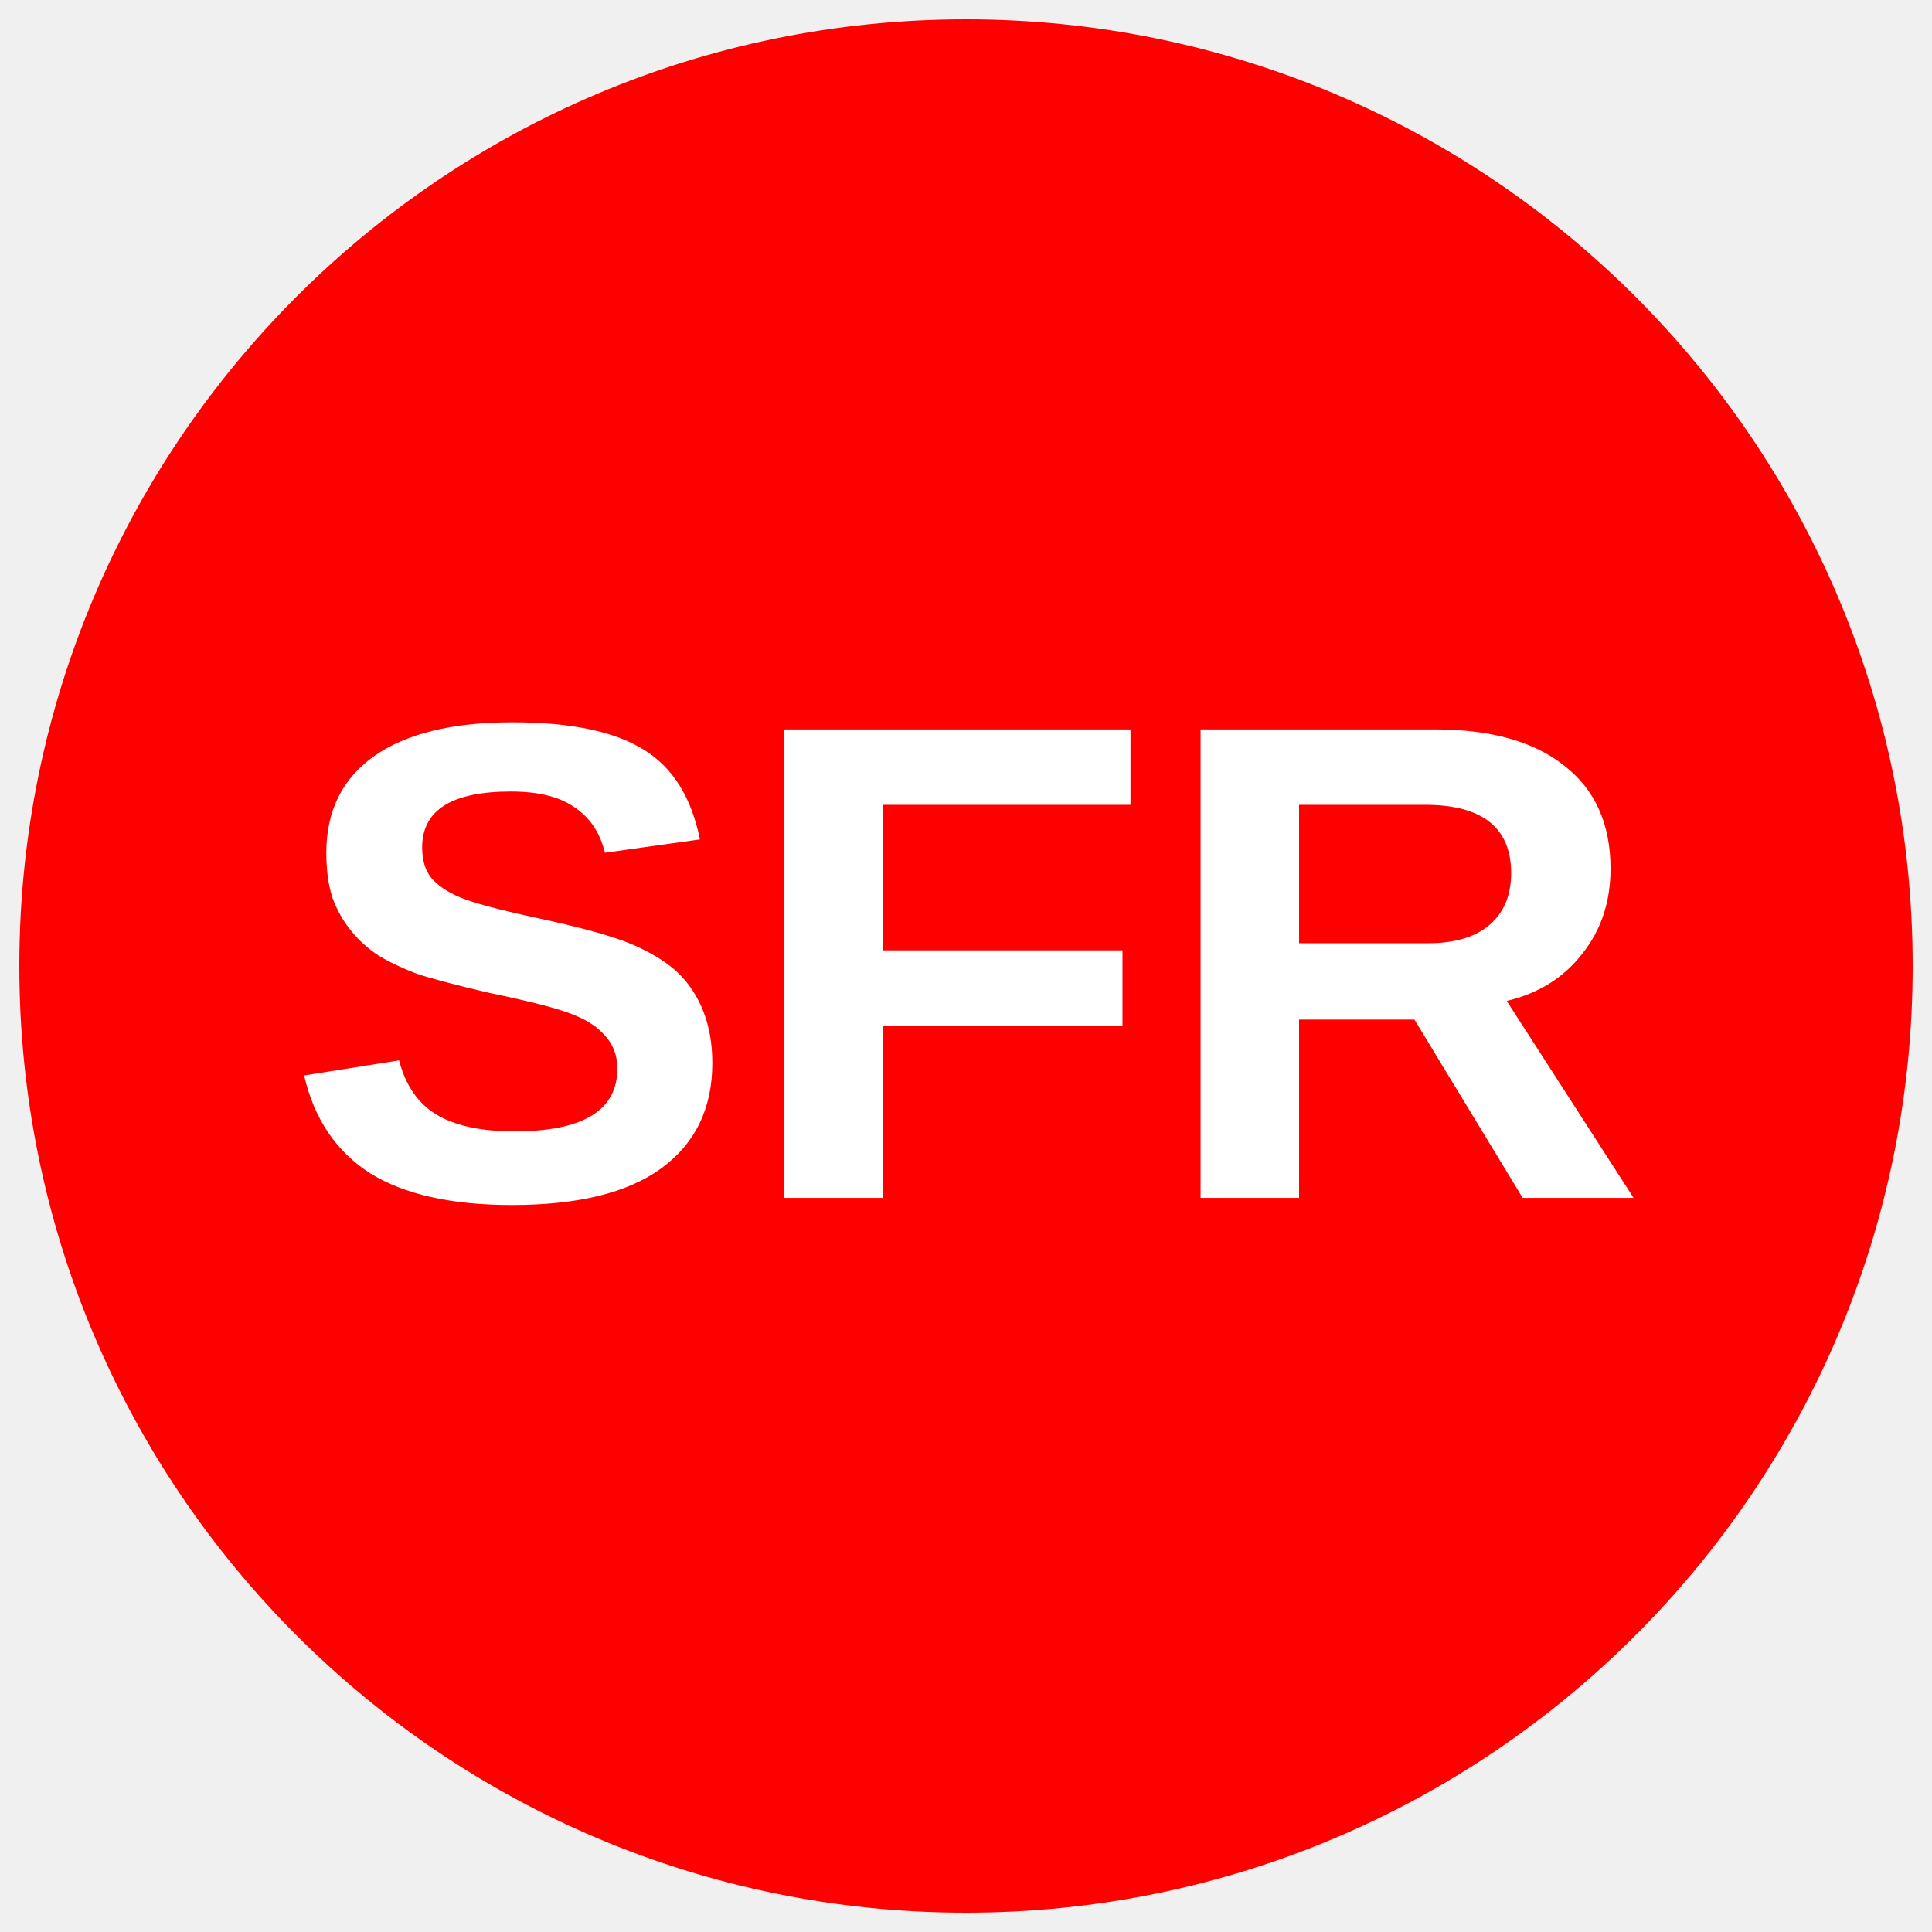
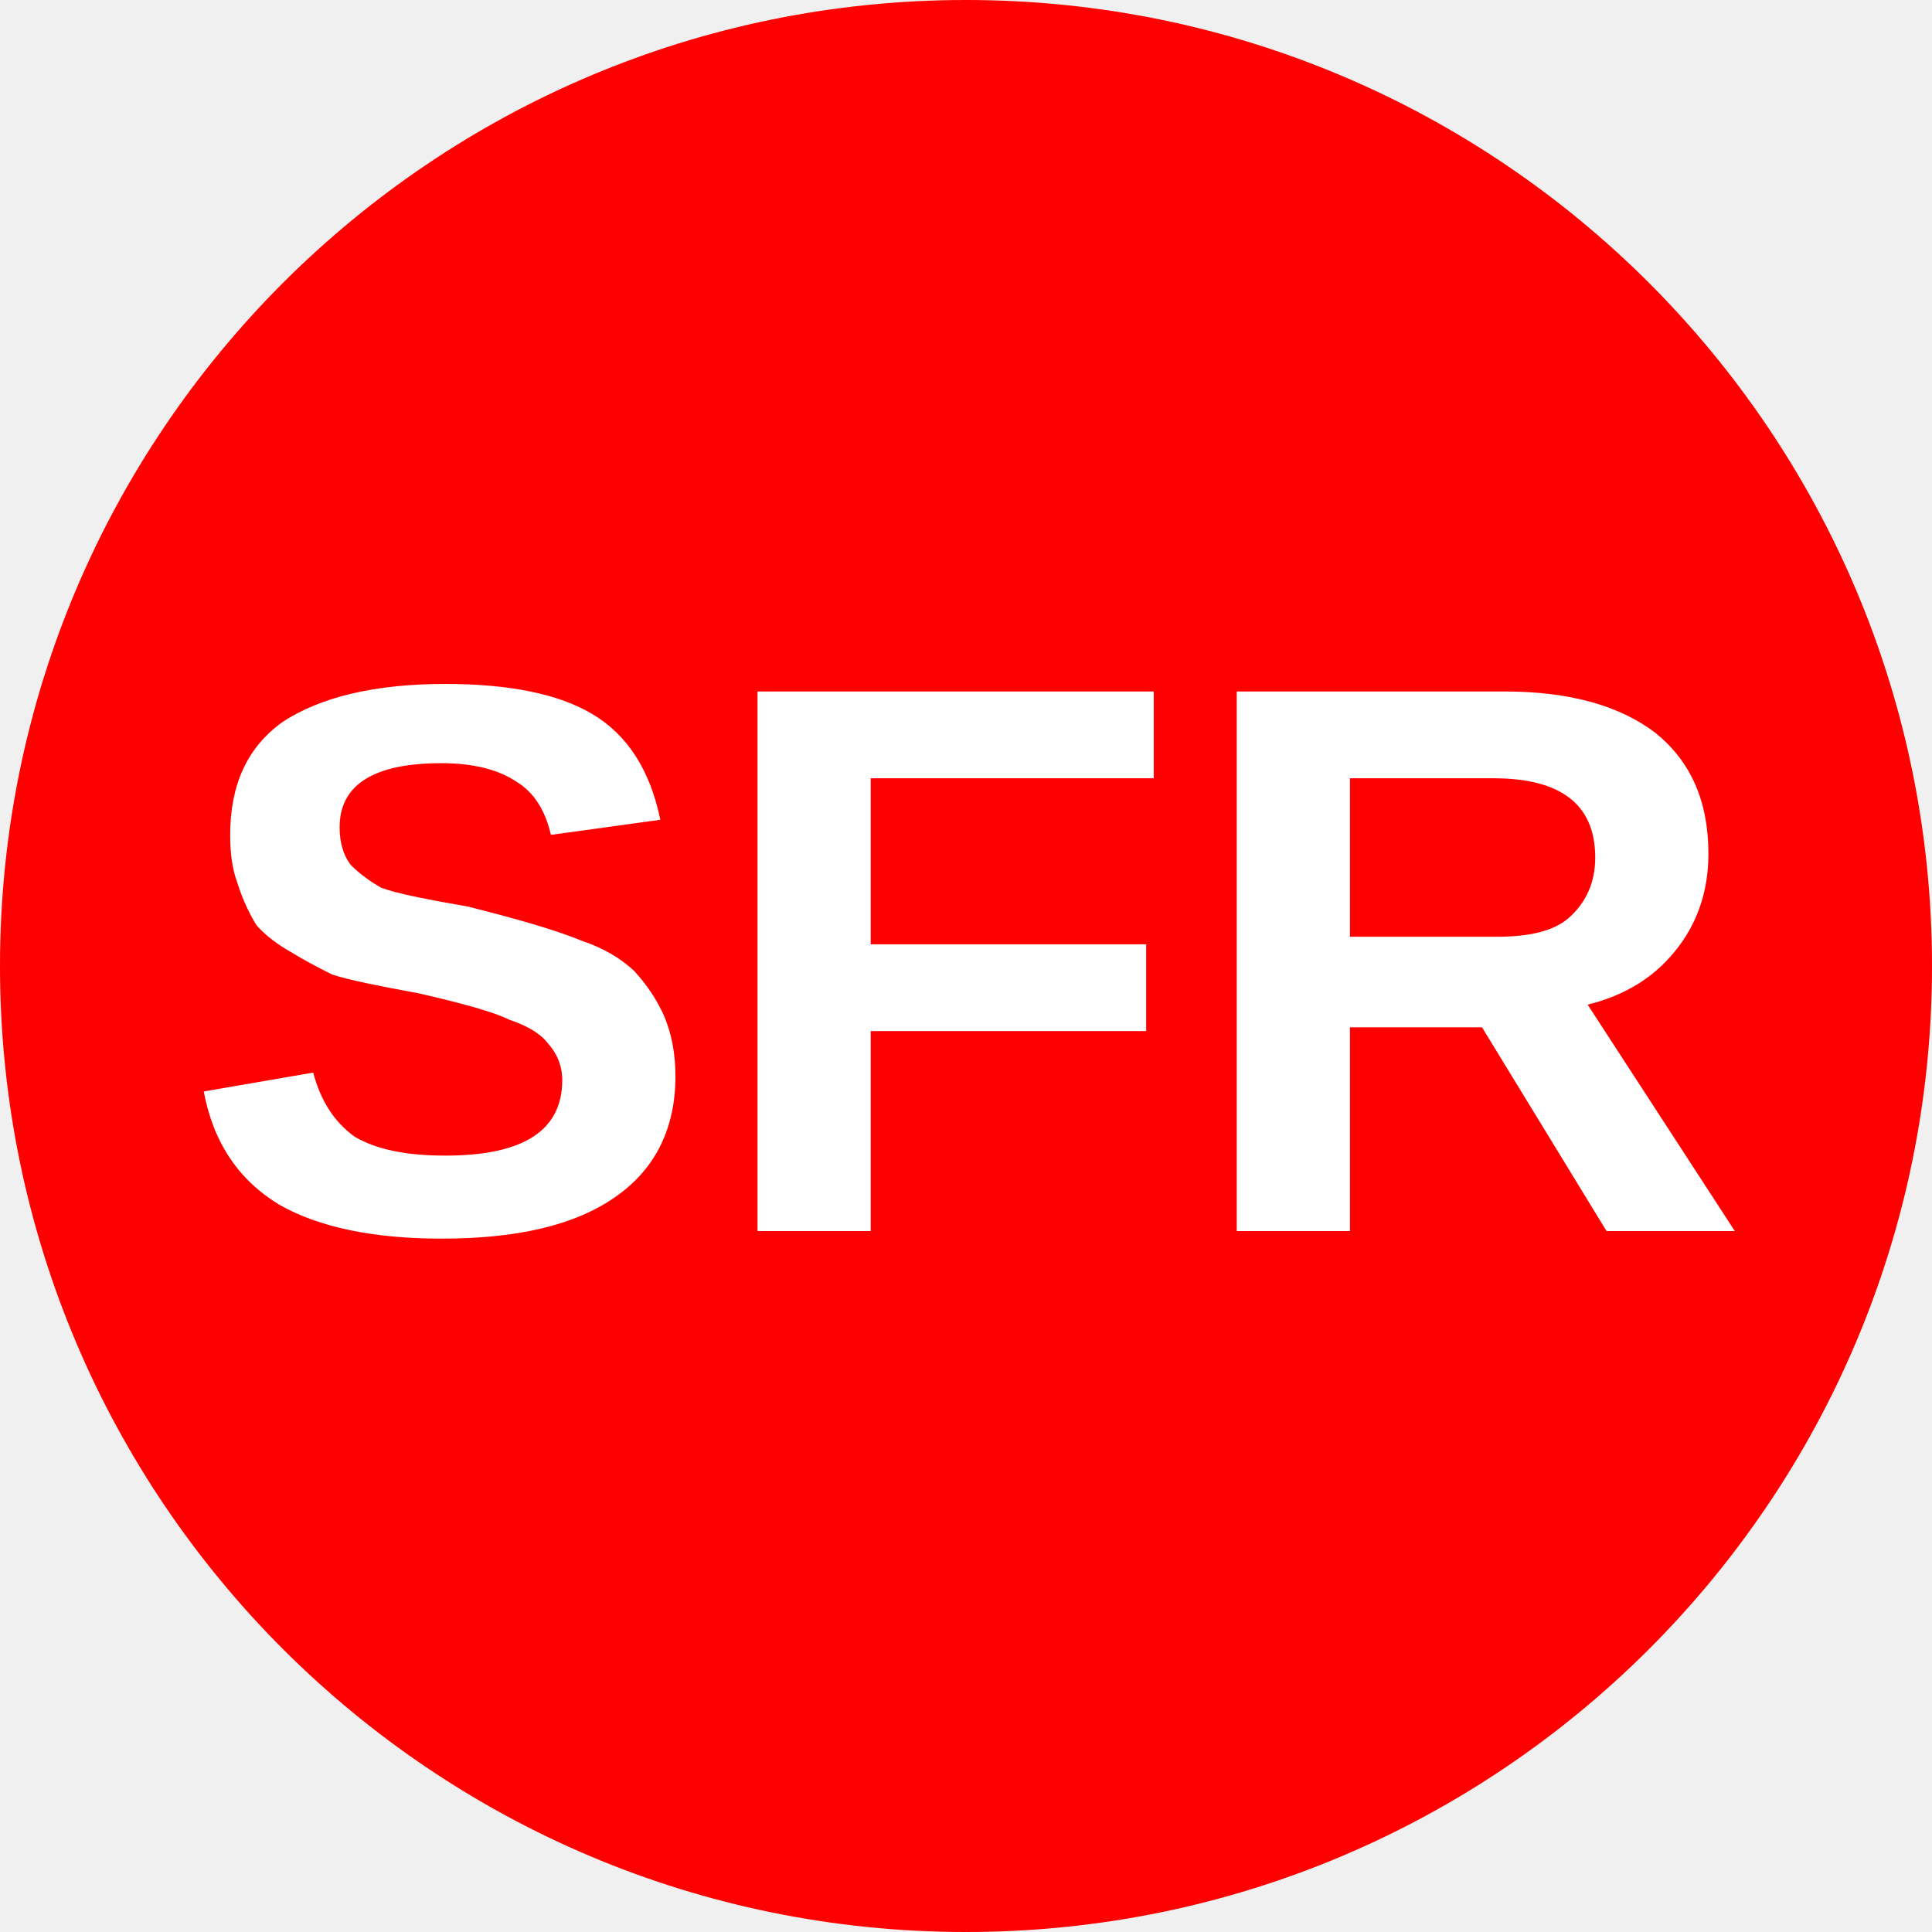
- <svg xmlns="http://www.w3.org/2000/svg" viewBox="0 0 34.02 34.02">
-   <circle cx="50%" cy="50%" r="49%" fill="#ff0000" />
-   <text x="50%" y="62%" text-anchor="middle" font-weight="700" font-size="12" font-family="Arial" fill="#fff">SFR</text>
+ <svg xmlns="http://www.w3.org/2000/svg" viewBox="0 0 8 8">
+   <circle cx="4" cy="4" r="4" fill="#ff0000" />
+   <text x="4" y="5.1" text-anchor="middle" font-weight="700" font-size="3.25" textLength="7.2" lengthAdjust="spacingAndGlyphs" font-family="Arial" fill="#fff">SFR</text>
</svg>
